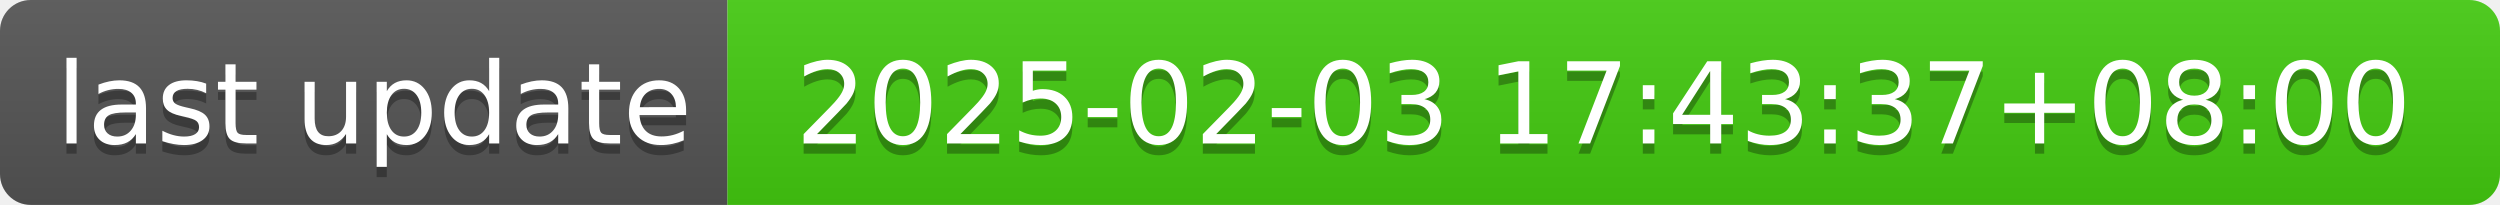
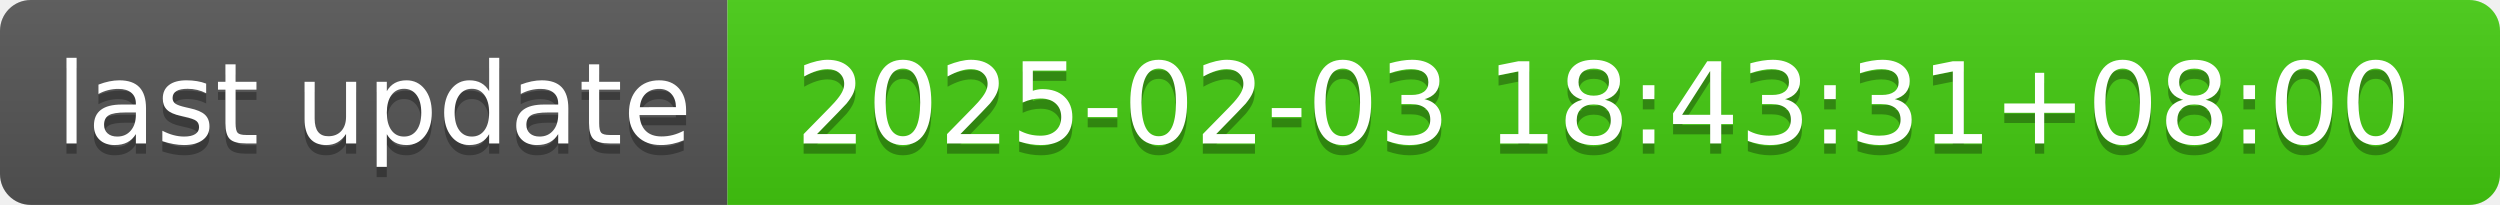
- <svg xmlns="http://www.w3.org/2000/svg" width="244" height="20" role="img" aria-label="last update: 2025-02-03 17:43:37+08:00">
+ <svg xmlns="http://www.w3.org/2000/svg" width="244" height="20" role="img" aria-label="last update: 2025-02-03 18:43:31+08:00">
  <linearGradient id="s" x2="0" y2="100%">
    <stop offset="0" stop-color="#bbb" stop-opacity=".1" />
    <stop offset="1" stop-opacity=".1" />
  </linearGradient>
  <clipPath id="r">
    <rect width="244" height="20" rx="3" fill="#fff" />
  </clipPath>
  <g clip-path="url(#r)">
    <rect width="71" height="20" fill="#555" />
    <rect x="71" width="173" height="20" fill="#4c1" />
    <rect width="244" height="20" fill="url(#s)" />
  </g>
  <g fill="#fff" text-anchor="middle" font-family="Verdana,Geneva,DejaVu Sans,sans-serif" text-rendering="geometricPrecision" font-size="110">
    <text aria-hidden="true" x="365" y="150" fill="#010101" fill-opacity=".3" transform="scale(.1)" textLength="610">last update</text>
    <text x="365" y="140" transform="scale(.1)" fill="#fff" textLength="610">last update</text>
-     <text aria-hidden="true" x="1565" y="150" fill="#010101" fill-opacity=".3" transform="scale(.1)" textLength="1630">2025-02-03 17:43:37+08:00</text>
-     <text x="1565" y="140" transform="scale(.1)" fill="#fff" textLength="1630">2025-02-03 17:43:37+08:00</text>
+     <text aria-hidden="true" x="1565" y="150" fill="#010101" fill-opacity=".3" transform="scale(.1)" textLength="1630">2025-02-03 18:43:31+08:00</text>
+     <text x="1565" y="140" transform="scale(.1)" fill="#fff" textLength="1630">2025-02-03 18:43:31+08:00</text>
  </g>
</svg>
